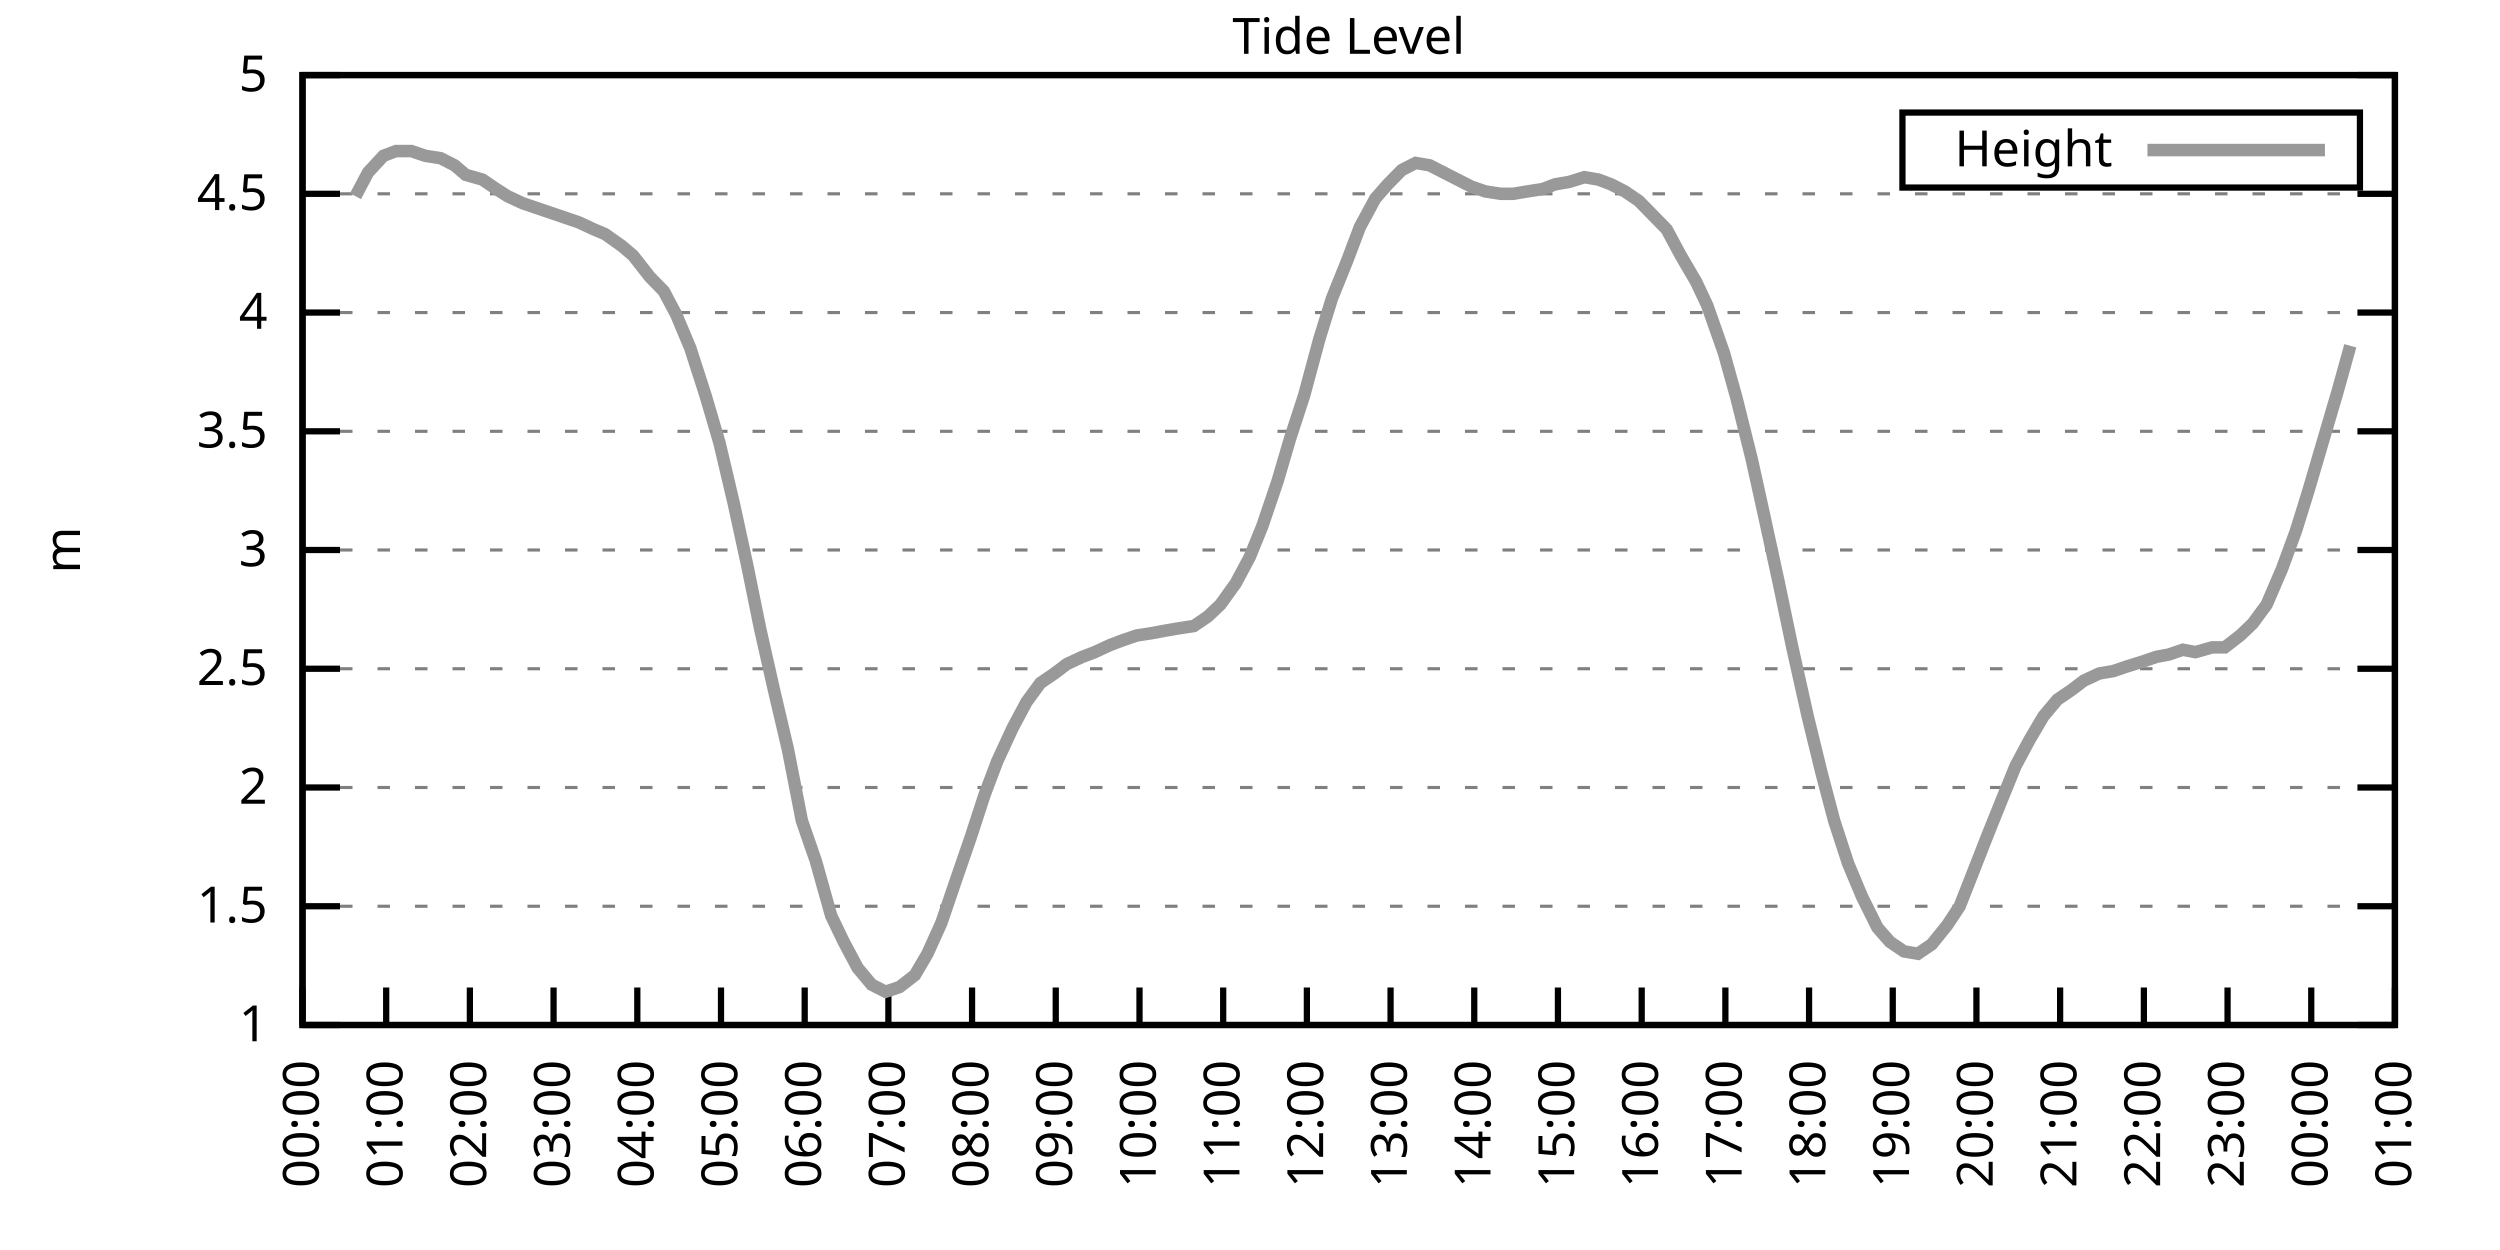
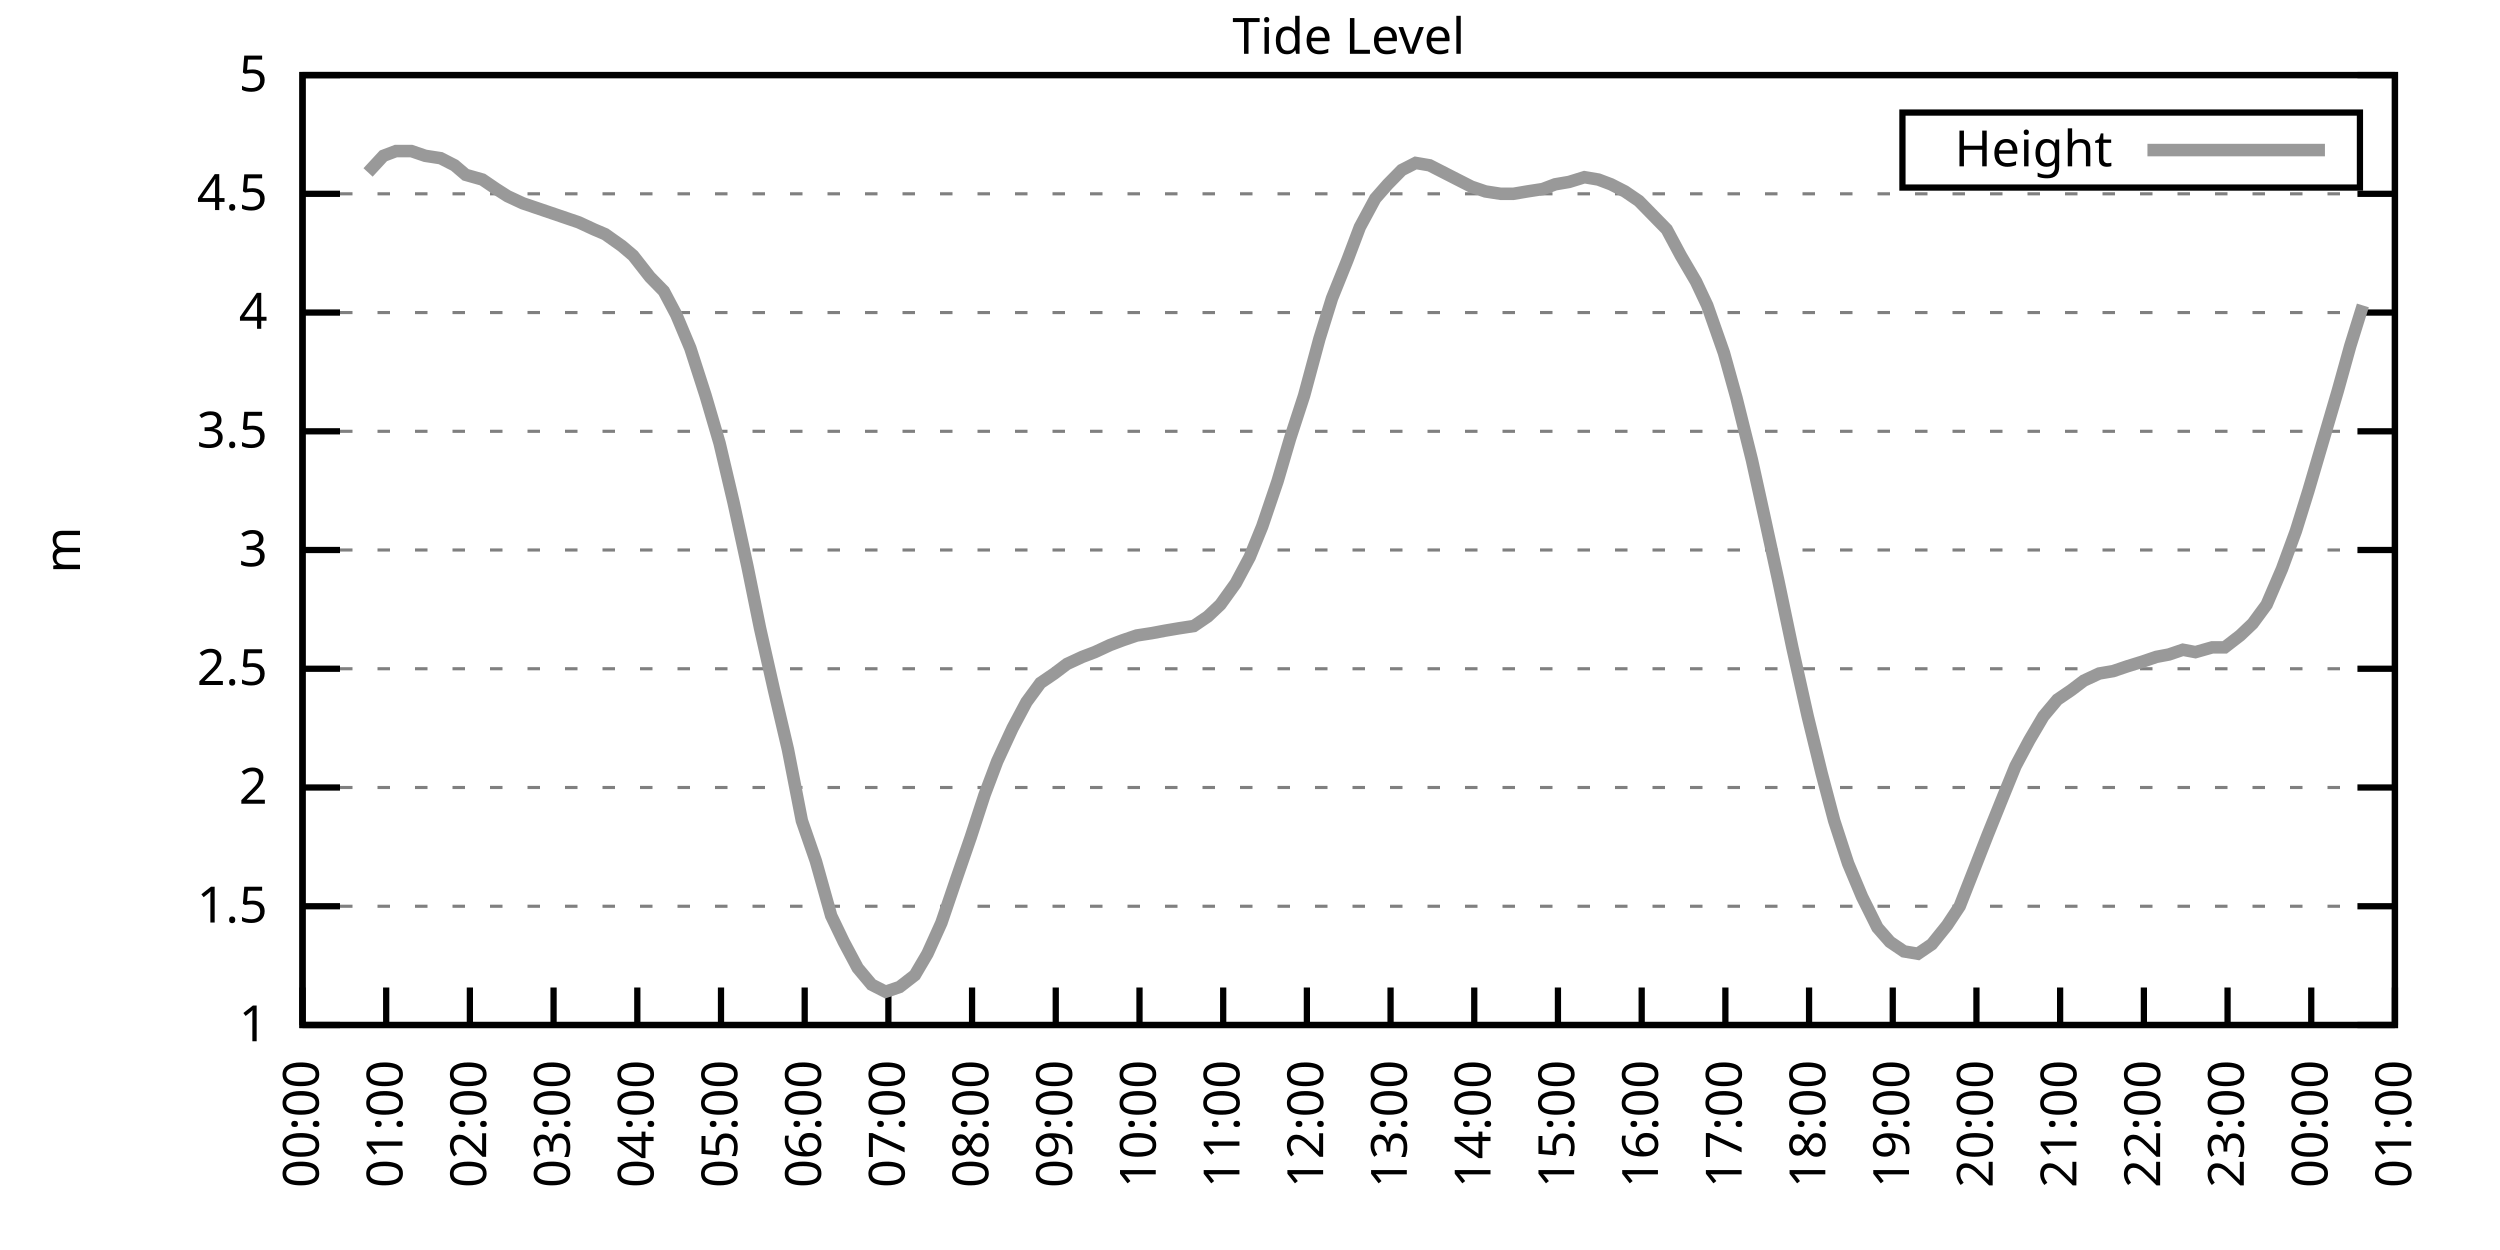
<svg xmlns="http://www.w3.org/2000/svg" xmlns:xlink="http://www.w3.org/1999/xlink" width="400" height="200" viewBox="0 0 400 200">
  <g id="gnuplot_canvas">
    <rect x="0" y="0" width="400" height="200" fill="none" />
    <defs>
      <circle id="gpDot" r="0.5" stroke-width="0.5" stroke="currentColor" />
      <path id="gpPt0" stroke-width="0.333" stroke="currentColor" d="M-1,0 h2 M0,-1 v2" />
      <path id="gpPt1" stroke-width="0.333" stroke="currentColor" d="M-1,-1 L1,1 M1,-1 L-1,1" />
      <path id="gpPt2" stroke-width="0.333" stroke="currentColor" d="M-1,0 L1,0 M0,-1 L0,1 M-1,-1 L1,1 M-1,1 L1,-1" />
      <rect id="gpPt3" stroke-width="0.333" stroke="currentColor" x="-1" y="-1" width="2" height="2" />
      <rect id="gpPt4" stroke-width="0.333" stroke="currentColor" fill="currentColor" x="-1" y="-1" width="2" height="2" />
      <circle id="gpPt5" stroke-width="0.333" stroke="currentColor" cx="0" cy="0" r="1" />
      <use xlink:href="#gpPt5" id="gpPt6" fill="currentColor" stroke="none" />
      <path id="gpPt7" stroke-width="0.333" stroke="currentColor" d="M0,-1.33 L-1.33,0.67 L1.33,0.67 z" />
      <use xlink:href="#gpPt7" id="gpPt8" fill="currentColor" stroke="none" />
      <use xlink:href="#gpPt7" id="gpPt9" stroke="currentColor" transform="rotate(180)" />
      <use xlink:href="#gpPt9" id="gpPt10" fill="currentColor" stroke="none" />
      <use xlink:href="#gpPt3" id="gpPt11" stroke="currentColor" transform="rotate(45)" />
      <use xlink:href="#gpPt11" id="gpPt12" fill="currentColor" stroke="none" />
      <path id="gpPt13" stroke-width="0.333" stroke="currentColor" d="M0,1.330 L1.265,0.411 L0.782,-1.067 L-0.782,-1.076 L-1.265,0.411 z" />
      <use xlink:href="#gpPt13" id="gpPt14" fill="currentColor" stroke="none" />
      <filter id="textbox" filterUnits="objectBoundingBox" x="0" y="0" height="1" width="1">
        <feFlood flood-color="white" flood-opacity="1" result="bgnd" />
        <feComposite in="SourceGraphic" in2="bgnd" operator="atop" />
      </filter>
      <filter id="greybox" filterUnits="objectBoundingBox" x="0" y="0" height="1" width="1">
        <feFlood flood-color="lightgrey" flood-opacity="1" result="grey" />
        <feComposite in="SourceGraphic" in2="grey" operator="atop" />
      </filter>
    </defs>
    <g fill="none" color="white" stroke="currentColor" stroke-width="1.00" stroke-linecap="butt" stroke-linejoin="miter">
</g>
    <g fill="none" color="black" stroke="currentColor" stroke-width="1.00" stroke-linecap="butt" stroke-linejoin="miter">
      <g stroke="none" shape-rendering="crispEdges">
        <polygon fill="rgb(255, 255, 255)" points="48.40,164.00 383.18,164.00 383.18,12.02 48.40,12.02 " />
      </g>
    </g>
    <g fill="none" color="black" stroke="currentColor" stroke-width="1.00" stroke-linecap="butt" stroke-linejoin="miter">
</g>
    <g fill="none" color="black" stroke="black" stroke-width="0.50" stroke-linecap="butt" stroke-linejoin="miter">
</g>
    <g fill="none" color="gray" stroke="currentColor" stroke-width="0.50" stroke-linecap="butt" stroke-linejoin="miter">
      <path stroke="gray" stroke-dasharray="2,4" class="gridline" d="M48.40,164.00 L383.19,164.00  " />
    </g>
    <g fill="none" color="gray" stroke="gray" stroke-width="1.00" stroke-linecap="butt" stroke-linejoin="miter">
</g>
    <g fill="none" color="black" stroke="currentColor" stroke-width="1.00" stroke-linecap="butt" stroke-linejoin="miter">
      <path stroke="black" d="M48.40,164.00 L54.40,164.00 M383.19,164.00 L377.19,164.00  " />
      <g transform="translate(42.80,166.60)" stroke="none" fill="black" font-family="Sans" font-size="8.00" text-anchor="end">
        <text>
          <tspan font-family="Sans"> 1</tspan>
        </text>
      </g>
    </g>
    <g fill="none" color="black" stroke="currentColor" stroke-width="1.00" stroke-linecap="butt" stroke-linejoin="miter">
</g>
    <g fill="none" color="black" stroke="black" stroke-width="0.50" stroke-linecap="butt" stroke-linejoin="miter">
</g>
    <g fill="none" color="gray" stroke="currentColor" stroke-width="0.50" stroke-linecap="butt" stroke-linejoin="miter">
      <path stroke="gray" stroke-dasharray="2,4" class="gridline" d="M48.40,145.00 L383.19,145.00  " />
    </g>
    <g fill="none" color="gray" stroke="gray" stroke-width="1.00" stroke-linecap="butt" stroke-linejoin="miter">
</g>
    <g fill="none" color="black" stroke="currentColor" stroke-width="1.00" stroke-linecap="butt" stroke-linejoin="miter">
      <path stroke="black" d="M48.40,145.00 L54.40,145.00 M383.19,145.00 L377.19,145.00  " />
      <g transform="translate(42.80,147.60)" stroke="none" fill="black" font-family="Sans" font-size="8.00" text-anchor="end">
        <text>
          <tspan font-family="Sans"> 1.5</tspan>
        </text>
      </g>
    </g>
    <g fill="none" color="black" stroke="currentColor" stroke-width="1.00" stroke-linecap="butt" stroke-linejoin="miter">
</g>
    <g fill="none" color="black" stroke="black" stroke-width="0.50" stroke-linecap="butt" stroke-linejoin="miter">
</g>
    <g fill="none" color="gray" stroke="currentColor" stroke-width="0.50" stroke-linecap="butt" stroke-linejoin="miter">
      <path stroke="gray" stroke-dasharray="2,4" class="gridline" d="M48.40,126.00 L383.19,126.00  " />
    </g>
    <g fill="none" color="gray" stroke="gray" stroke-width="1.00" stroke-linecap="butt" stroke-linejoin="miter">
</g>
    <g fill="none" color="black" stroke="currentColor" stroke-width="1.00" stroke-linecap="butt" stroke-linejoin="miter">
      <path stroke="black" d="M48.40,126.00 L54.40,126.00 M383.19,126.00 L377.19,126.00  " />
      <g transform="translate(42.80,128.60)" stroke="none" fill="black" font-family="Sans" font-size="8.00" text-anchor="end">
        <text>
          <tspan font-family="Sans"> 2</tspan>
        </text>
      </g>
    </g>
    <g fill="none" color="black" stroke="currentColor" stroke-width="1.00" stroke-linecap="butt" stroke-linejoin="miter">
</g>
    <g fill="none" color="black" stroke="black" stroke-width="0.50" stroke-linecap="butt" stroke-linejoin="miter">
</g>
    <g fill="none" color="gray" stroke="currentColor" stroke-width="0.50" stroke-linecap="butt" stroke-linejoin="miter">
      <path stroke="gray" stroke-dasharray="2,4" class="gridline" d="M48.40,107.00 L383.19,107.00  " />
    </g>
    <g fill="none" color="gray" stroke="gray" stroke-width="1.00" stroke-linecap="butt" stroke-linejoin="miter">
</g>
    <g fill="none" color="black" stroke="currentColor" stroke-width="1.00" stroke-linecap="butt" stroke-linejoin="miter">
      <path stroke="black" d="M48.40,107.00 L54.40,107.00 M383.19,107.00 L377.19,107.00  " />
      <g transform="translate(42.80,109.60)" stroke="none" fill="black" font-family="Sans" font-size="8.00" text-anchor="end">
        <text>
          <tspan font-family="Sans"> 2.5</tspan>
        </text>
      </g>
    </g>
    <g fill="none" color="black" stroke="currentColor" stroke-width="1.00" stroke-linecap="butt" stroke-linejoin="miter">
</g>
    <g fill="none" color="black" stroke="black" stroke-width="0.50" stroke-linecap="butt" stroke-linejoin="miter">
</g>
    <g fill="none" color="gray" stroke="currentColor" stroke-width="0.50" stroke-linecap="butt" stroke-linejoin="miter">
      <path stroke="gray" stroke-dasharray="2,4" class="gridline" d="M48.40,88.00 L383.19,88.00  " />
    </g>
    <g fill="none" color="gray" stroke="gray" stroke-width="1.00" stroke-linecap="butt" stroke-linejoin="miter">
</g>
    <g fill="none" color="black" stroke="currentColor" stroke-width="1.00" stroke-linecap="butt" stroke-linejoin="miter">
      <path stroke="black" d="M48.40,88.00 L54.40,88.00 M383.19,88.00 L377.19,88.00  " />
      <g transform="translate(42.80,90.60)" stroke="none" fill="black" font-family="Sans" font-size="8.00" text-anchor="end">
        <text>
          <tspan font-family="Sans"> 3</tspan>
        </text>
      </g>
    </g>
    <g fill="none" color="black" stroke="currentColor" stroke-width="1.00" stroke-linecap="butt" stroke-linejoin="miter">
</g>
    <g fill="none" color="black" stroke="black" stroke-width="0.50" stroke-linecap="butt" stroke-linejoin="miter">
</g>
    <g fill="none" color="gray" stroke="currentColor" stroke-width="0.50" stroke-linecap="butt" stroke-linejoin="miter">
      <path stroke="gray" stroke-dasharray="2,4" class="gridline" d="M48.40,69.01 L383.19,69.01  " />
    </g>
    <g fill="none" color="gray" stroke="gray" stroke-width="1.00" stroke-linecap="butt" stroke-linejoin="miter">
</g>
    <g fill="none" color="black" stroke="currentColor" stroke-width="1.00" stroke-linecap="butt" stroke-linejoin="miter">
      <path stroke="black" d="M48.40,69.01 L54.40,69.01 M383.19,69.01 L377.19,69.01  " />
      <g transform="translate(42.80,71.61)" stroke="none" fill="black" font-family="Sans" font-size="8.00" text-anchor="end">
        <text>
          <tspan font-family="Sans"> 3.5</tspan>
        </text>
      </g>
    </g>
    <g fill="none" color="black" stroke="currentColor" stroke-width="1.00" stroke-linecap="butt" stroke-linejoin="miter">
</g>
    <g fill="none" color="black" stroke="black" stroke-width="0.50" stroke-linecap="butt" stroke-linejoin="miter">
</g>
    <g fill="none" color="gray" stroke="currentColor" stroke-width="0.50" stroke-linecap="butt" stroke-linejoin="miter">
      <path stroke="gray" stroke-dasharray="2,4" class="gridline" d="M48.40,50.01 L383.19,50.01  " />
    </g>
    <g fill="none" color="gray" stroke="gray" stroke-width="1.00" stroke-linecap="butt" stroke-linejoin="miter">
</g>
    <g fill="none" color="black" stroke="currentColor" stroke-width="1.00" stroke-linecap="butt" stroke-linejoin="miter">
      <path stroke="black" d="M48.40,50.01 L54.40,50.01 M383.19,50.01 L377.19,50.01  " />
      <g transform="translate(42.80,52.61)" stroke="none" fill="black" font-family="Sans" font-size="8.00" text-anchor="end">
        <text>
          <tspan font-family="Sans"> 4</tspan>
        </text>
      </g>
    </g>
    <g fill="none" color="black" stroke="currentColor" stroke-width="1.00" stroke-linecap="butt" stroke-linejoin="miter">
</g>
    <g fill="none" color="black" stroke="black" stroke-width="0.50" stroke-linecap="butt" stroke-linejoin="miter">
</g>
    <g fill="none" color="gray" stroke="currentColor" stroke-width="0.50" stroke-linecap="butt" stroke-linejoin="miter">
      <path stroke="gray" stroke-dasharray="2,4" class="gridline" d="M48.40,31.01 L383.19,31.01  " />
    </g>
    <g fill="none" color="gray" stroke="gray" stroke-width="1.00" stroke-linecap="butt" stroke-linejoin="miter">
</g>
    <g fill="none" color="black" stroke="currentColor" stroke-width="1.00" stroke-linecap="butt" stroke-linejoin="miter">
      <path stroke="black" d="M48.40,31.01 L54.40,31.01 M383.19,31.01 L377.19,31.01  " />
      <g transform="translate(42.80,33.61)" stroke="none" fill="black" font-family="Sans" font-size="8.00" text-anchor="end">
        <text>
          <tspan font-family="Sans"> 4.5</tspan>
        </text>
      </g>
    </g>
    <g fill="none" color="black" stroke="currentColor" stroke-width="1.00" stroke-linecap="butt" stroke-linejoin="miter">
</g>
    <g fill="none" color="black" stroke="black" stroke-width="0.50" stroke-linecap="butt" stroke-linejoin="miter">
</g>
    <g fill="none" color="gray" stroke="currentColor" stroke-width="0.50" stroke-linecap="butt" stroke-linejoin="miter">
      <path stroke="gray" stroke-dasharray="2,4" class="gridline" d="M48.40,12.01 L383.19,12.01  " />
    </g>
    <g fill="none" color="gray" stroke="gray" stroke-width="1.00" stroke-linecap="butt" stroke-linejoin="miter">
</g>
    <g fill="none" color="black" stroke="currentColor" stroke-width="1.00" stroke-linecap="butt" stroke-linejoin="miter">
      <path stroke="black" d="M48.40,12.01 L54.40,12.01 M383.19,12.01 L377.19,12.01  " />
      <g transform="translate(42.80,14.61)" stroke="none" fill="black" font-family="Sans" font-size="8.00" text-anchor="end">
        <text>
          <tspan font-family="Sans"> 5</tspan>
        </text>
      </g>
    </g>
    <g fill="none" color="black" stroke="currentColor" stroke-width="1.00" stroke-linecap="butt" stroke-linejoin="miter">
      <path stroke="black" d="M48.40,164.00 L48.40,158.00  " />
      <g transform="translate(51.00,169.60) rotate(270.00)" stroke="none" fill="black" font-family="Sans" font-size="8.00" text-anchor="end">
        <text>
          <tspan font-family="Sans">00:00</tspan>
        </text>
      </g>
    </g>
    <g fill="none" color="black" stroke="currentColor" stroke-width="1.00" stroke-linecap="butt" stroke-linejoin="miter">
      <path stroke="black" d="M61.79,164.00 L61.79,158.00  " />
      <g transform="translate(64.39,169.60) rotate(270.00)" stroke="none" fill="black" font-family="Sans" font-size="8.00" text-anchor="end">
        <text>
          <tspan font-family="Sans">01:00</tspan>
        </text>
      </g>
    </g>
    <g fill="none" color="black" stroke="currentColor" stroke-width="1.00" stroke-linecap="butt" stroke-linejoin="miter">
      <path stroke="black" d="M75.18,164.00 L75.18,158.00  " />
      <g transform="translate(77.78,169.60) rotate(270.00)" stroke="none" fill="black" font-family="Sans" font-size="8.00" text-anchor="end">
        <text>
          <tspan font-family="Sans">02:00</tspan>
        </text>
      </g>
    </g>
    <g fill="none" color="black" stroke="currentColor" stroke-width="1.00" stroke-linecap="butt" stroke-linejoin="miter">
      <path stroke="black" d="M88.57,164.00 L88.57,158.00  " />
      <g transform="translate(91.17,169.60) rotate(270.00)" stroke="none" fill="black" font-family="Sans" font-size="8.00" text-anchor="end">
        <text>
          <tspan font-family="Sans">03:00</tspan>
        </text>
      </g>
    </g>
    <g fill="none" color="black" stroke="currentColor" stroke-width="1.00" stroke-linecap="butt" stroke-linejoin="miter">
      <path stroke="black" d="M101.97,164.00 L101.97,158.00  " />
      <g transform="translate(104.57,169.60) rotate(270.00)" stroke="none" fill="black" font-family="Sans" font-size="8.00" text-anchor="end">
        <text>
          <tspan font-family="Sans">04:00</tspan>
        </text>
      </g>
    </g>
    <g fill="none" color="black" stroke="currentColor" stroke-width="1.00" stroke-linecap="butt" stroke-linejoin="miter">
      <path stroke="black" d="M115.36,164.00 L115.36,158.00  " />
      <g transform="translate(117.96,169.60) rotate(270.00)" stroke="none" fill="black" font-family="Sans" font-size="8.00" text-anchor="end">
        <text>
          <tspan font-family="Sans">05:00</tspan>
        </text>
      </g>
    </g>
    <g fill="none" color="black" stroke="currentColor" stroke-width="1.00" stroke-linecap="butt" stroke-linejoin="miter">
      <path stroke="black" d="M128.75,164.00 L128.75,158.00  " />
      <g transform="translate(131.35,169.60) rotate(270.00)" stroke="none" fill="black" font-family="Sans" font-size="8.00" text-anchor="end">
        <text>
          <tspan font-family="Sans">06:00</tspan>
        </text>
      </g>
    </g>
    <g fill="none" color="black" stroke="currentColor" stroke-width="1.00" stroke-linecap="butt" stroke-linejoin="miter">
      <path stroke="black" d="M142.14,164.00 L142.14,158.00  " />
      <g transform="translate(144.74,169.60) rotate(270.00)" stroke="none" fill="black" font-family="Sans" font-size="8.00" text-anchor="end">
        <text>
          <tspan font-family="Sans">07:00</tspan>
        </text>
      </g>
    </g>
    <g fill="none" color="black" stroke="currentColor" stroke-width="1.00" stroke-linecap="butt" stroke-linejoin="miter">
      <path stroke="black" d="M155.53,164.00 L155.53,158.00  " />
      <g transform="translate(158.13,169.60) rotate(270.00)" stroke="none" fill="black" font-family="Sans" font-size="8.00" text-anchor="end">
        <text>
          <tspan font-family="Sans">08:00</tspan>
        </text>
      </g>
    </g>
    <g fill="none" color="black" stroke="currentColor" stroke-width="1.00" stroke-linecap="butt" stroke-linejoin="miter">
      <path stroke="black" d="M168.92,164.00 L168.92,158.00  " />
      <g transform="translate(171.52,169.60) rotate(270.00)" stroke="none" fill="black" font-family="Sans" font-size="8.00" text-anchor="end">
        <text>
          <tspan font-family="Sans">09:00</tspan>
        </text>
      </g>
    </g>
    <g fill="none" color="black" stroke="currentColor" stroke-width="1.00" stroke-linecap="butt" stroke-linejoin="miter">
      <path stroke="black" d="M182.32,164.00 L182.32,158.00  " />
      <g transform="translate(184.92,169.60) rotate(270.00)" stroke="none" fill="black" font-family="Sans" font-size="8.00" text-anchor="end">
        <text>
          <tspan font-family="Sans">10:00</tspan>
        </text>
      </g>
    </g>
    <g fill="none" color="black" stroke="currentColor" stroke-width="1.00" stroke-linecap="butt" stroke-linejoin="miter">
      <path stroke="black" d="M195.71,164.00 L195.71,158.00  " />
      <g transform="translate(198.31,169.60) rotate(270.00)" stroke="none" fill="black" font-family="Sans" font-size="8.00" text-anchor="end">
        <text>
          <tspan font-family="Sans">11:00</tspan>
        </text>
      </g>
    </g>
    <g fill="none" color="black" stroke="currentColor" stroke-width="1.00" stroke-linecap="butt" stroke-linejoin="miter">
      <path stroke="black" d="M209.10,164.00 L209.10,158.00  " />
      <g transform="translate(211.70,169.60) rotate(270.00)" stroke="none" fill="black" font-family="Sans" font-size="8.00" text-anchor="end">
        <text>
          <tspan font-family="Sans">12:00</tspan>
        </text>
      </g>
    </g>
    <g fill="none" color="black" stroke="currentColor" stroke-width="1.00" stroke-linecap="butt" stroke-linejoin="miter">
      <path stroke="black" d="M222.49,164.00 L222.49,158.00  " />
      <g transform="translate(225.09,169.60) rotate(270.00)" stroke="none" fill="black" font-family="Sans" font-size="8.00" text-anchor="end">
        <text>
          <tspan font-family="Sans">13:00</tspan>
        </text>
      </g>
    </g>
    <g fill="none" color="black" stroke="currentColor" stroke-width="1.00" stroke-linecap="butt" stroke-linejoin="miter">
      <path stroke="black" d="M235.88,164.00 L235.88,158.00  " />
      <g transform="translate(238.48,169.60) rotate(270.00)" stroke="none" fill="black" font-family="Sans" font-size="8.00" text-anchor="end">
        <text>
          <tspan font-family="Sans">14:00</tspan>
        </text>
      </g>
    </g>
    <g fill="none" color="black" stroke="currentColor" stroke-width="1.00" stroke-linecap="butt" stroke-linejoin="miter">
      <path stroke="black" d="M249.27,164.00 L249.27,158.00  " />
      <g transform="translate(251.87,169.60) rotate(270.00)" stroke="none" fill="black" font-family="Sans" font-size="8.00" text-anchor="end">
        <text>
          <tspan font-family="Sans">15:00</tspan>
        </text>
      </g>
    </g>
    <g fill="none" color="black" stroke="currentColor" stroke-width="1.00" stroke-linecap="butt" stroke-linejoin="miter">
      <path stroke="black" d="M262.67,164.00 L262.67,158.00  " />
      <g transform="translate(265.27,169.60) rotate(270.00)" stroke="none" fill="black" font-family="Sans" font-size="8.00" text-anchor="end">
        <text>
          <tspan font-family="Sans">16:00</tspan>
        </text>
      </g>
    </g>
    <g fill="none" color="black" stroke="currentColor" stroke-width="1.00" stroke-linecap="butt" stroke-linejoin="miter">
      <path stroke="black" d="M276.06,164.00 L276.06,158.00  " />
      <g transform="translate(278.66,169.60) rotate(270.00)" stroke="none" fill="black" font-family="Sans" font-size="8.00" text-anchor="end">
        <text>
          <tspan font-family="Sans">17:00</tspan>
        </text>
      </g>
    </g>
    <g fill="none" color="black" stroke="currentColor" stroke-width="1.00" stroke-linecap="butt" stroke-linejoin="miter">
      <path stroke="black" d="M289.45,164.00 L289.45,158.00  " />
      <g transform="translate(292.05,169.60) rotate(270.00)" stroke="none" fill="black" font-family="Sans" font-size="8.00" text-anchor="end">
        <text>
          <tspan font-family="Sans">18:00</tspan>
        </text>
      </g>
    </g>
    <g fill="none" color="black" stroke="currentColor" stroke-width="1.00" stroke-linecap="butt" stroke-linejoin="miter">
      <path stroke="black" d="M302.84,164.00 L302.84,158.00  " />
      <g transform="translate(305.44,169.60) rotate(270.00)" stroke="none" fill="black" font-family="Sans" font-size="8.00" text-anchor="end">
        <text>
          <tspan font-family="Sans">19:00</tspan>
        </text>
      </g>
    </g>
    <g fill="none" color="black" stroke="currentColor" stroke-width="1.00" stroke-linecap="butt" stroke-linejoin="miter">
      <path stroke="black" d="M316.23,164.00 L316.23,158.00  " />
      <g transform="translate(318.83,169.60) rotate(270.00)" stroke="none" fill="black" font-family="Sans" font-size="8.00" text-anchor="end">
        <text>
          <tspan font-family="Sans">20:00</tspan>
        </text>
      </g>
    </g>
    <g fill="none" color="black" stroke="currentColor" stroke-width="1.00" stroke-linecap="butt" stroke-linejoin="miter">
      <path stroke="black" d="M329.62,164.00 L329.62,158.00  " />
      <g transform="translate(332.22,169.60) rotate(270.00)" stroke="none" fill="black" font-family="Sans" font-size="8.00" text-anchor="end">
        <text>
          <tspan font-family="Sans">21:00</tspan>
        </text>
      </g>
    </g>
    <g fill="none" color="black" stroke="currentColor" stroke-width="1.00" stroke-linecap="butt" stroke-linejoin="miter">
      <path stroke="black" d="M343.02,164.00 L343.02,158.00  " />
      <g transform="translate(345.62,169.60) rotate(270.00)" stroke="none" fill="black" font-family="Sans" font-size="8.00" text-anchor="end">
        <text>
          <tspan font-family="Sans">22:00</tspan>
        </text>
      </g>
    </g>
    <g fill="none" color="black" stroke="currentColor" stroke-width="1.00" stroke-linecap="butt" stroke-linejoin="miter">
      <path stroke="black" d="M356.41,164.00 L356.41,158.00  " />
      <g transform="translate(359.01,169.60) rotate(270.00)" stroke="none" fill="black" font-family="Sans" font-size="8.00" text-anchor="end">
        <text>
          <tspan font-family="Sans">23:00</tspan>
        </text>
      </g>
    </g>
    <g fill="none" color="black" stroke="currentColor" stroke-width="1.00" stroke-linecap="butt" stroke-linejoin="miter">
      <path stroke="black" d="M369.80,164.00 L369.80,158.00  " />
      <g transform="translate(372.40,169.60) rotate(270.00)" stroke="none" fill="black" font-family="Sans" font-size="8.00" text-anchor="end">
        <text>
          <tspan font-family="Sans">00:00</tspan>
        </text>
      </g>
    </g>
    <g fill="none" color="black" stroke="currentColor" stroke-width="1.00" stroke-linecap="butt" stroke-linejoin="miter">
      <path stroke="black" d="M383.19,164.00 L383.19,158.00  " />
      <g transform="translate(385.79,169.60) rotate(270.00)" stroke="none" fill="black" font-family="Sans" font-size="8.00" text-anchor="end">
        <text>
          <tspan font-family="Sans">01:00</tspan>
        </text>
      </g>
    </g>
    <g fill="none" color="black" stroke="currentColor" stroke-width="1.00" stroke-linecap="butt" stroke-linejoin="miter">
</g>
    <g fill="none" color="black" stroke="currentColor" stroke-width="1.00" stroke-linecap="butt" stroke-linejoin="miter">
      <path stroke="black" d="M48.40,12.01 L48.40,164.00 L383.19,164.00 L383.19,12.01 L48.40,12.01 Z  " />
    </g>
    <g fill="none" color="black" stroke="currentColor" stroke-width="1.00" stroke-linecap="butt" stroke-linejoin="miter">
</g>
    <g fill="none" color="black" stroke="currentColor" stroke-width="1.00" stroke-linecap="butt" stroke-linejoin="miter">
      <path stroke="black" d="M304.39,30.01 L304.39,18.01 L377.59,18.01 L377.59,30.01 L304.39,30.01 Z  " />
    </g>
    <g id="Tide_level_plot_1">
      <g fill="none" color="white" stroke="black" stroke-width="2.00" stroke-linecap="butt" stroke-linejoin="miter">
</g>
      <g fill="none" color="black" stroke="currentColor" stroke-width="2.00" stroke-linecap="butt" stroke-linejoin="miter">
        <g transform="translate(337.99,26.61)" stroke="none" fill="black" font-family="Sans" font-size="8.00" text-anchor="end">
          <text>
            <tspan font-family="Sans">Height</tspan>
          </text>
        </g>
      </g>
      <g fill="none" color="black" stroke="currentColor" stroke-width="2.00" stroke-linecap="butt" stroke-linejoin="miter">
-         <path stroke="rgb(153, 153, 153)" d="M343.59,24.01 L371.99,24.01 M56.88,31.39 L58.89,27.59 L61.35,24.93 L63.35,24.17 L65.81,24.17 L68.04,24.93   L70.50,25.31 L72.73,26.45 L74.51,27.97 L77.19,28.73 L79.42,30.25 L81.21,31.39 L83.66,32.53 L85.90,33.29   L88.13,34.05 L90.36,34.81 L92.59,35.57 L95.05,36.71 L96.83,37.47 L99.51,39.37 L101.30,40.89 L103.98,44.31   L106.21,46.59 L108.22,50.39 L110.45,55.71 L112.90,63.31 L115.13,70.91 L117.37,80.41 L119.60,90.66 L121.61,100.54   L123.84,110.42 L126.07,119.92 L128.30,131.32 L130.54,137.78 L132.99,146.52 L135.00,150.70 L137.23,154.88 L139.46,157.54   L141.69,158.68 L143.93,157.92 L146.38,156.02 L148.39,152.60 L150.62,147.66 L153.08,140.44 L155.31,133.98 L157.54,127.14   L159.55,121.82 L162.01,116.50 L164.24,112.32 L166.47,109.28 L168.70,107.76 L170.71,106.24 L173.17,105.10 L175.17,104.34   L177.63,103.20 L179.64,102.44 L181.87,101.68 L184.32,101.30 L186.33,100.92 L188.57,100.54 L191.02,100.16 L193.25,98.64   L195.26,96.74 L197.72,93.32 L199.95,89.14 L201.96,84.21 L204.41,76.99 L206.42,70.15 L208.65,63.31 L211.11,54.19   L213.12,47.73 L215.57,41.65 L217.58,36.33 L220.04,31.77 L222.04,29.49 L224.28,27.21 L226.51,26.07 L228.74,26.45   L230.97,27.59 L233.20,28.73 L235.44,29.87 L237.67,30.63 L240.12,31.01 L242.13,31.01 L244.36,30.63 L246.82,30.25   L248.83,29.49 L251.06,29.11 L253.51,28.35 L255.75,28.73 L257.76,29.49 L259.99,30.63 L262.22,32.15 L264.45,34.43   L266.68,36.71 L268.92,40.89 L271.37,45.07 L273.16,48.87 L275.83,56.47 L277.84,63.69 L280.30,73.57 L282.31,82.69   L284.54,92.94 L286.77,103.58 L289.23,114.60 L291.46,123.72 L293.47,131.32 L295.70,138.16 L297.93,143.48 L300.39,148.42   L302.39,150.70 L304.63,152.22 L306.86,152.60 L309.09,151.08 L311.54,148.04 L313.55,145.00 L315.79,139.30 L318.02,133.60   L320.47,127.52 L322.48,122.58 L324.71,118.40 L326.95,114.60 L329.18,111.94 L331.41,110.42 L333.42,108.90 L335.87,107.76   L338.10,107.38 L340.34,106.62 L342.79,105.86 L345.02,105.10 L347.03,104.72 L349.26,103.96 L351.27,104.34 L353.95,103.58   L355.96,103.58 L358.42,101.68 L360.42,99.78 L362.66,96.74 L365.11,91.04 L367.34,84.97 L369.35,78.51 L371.36,71.67   L374.04,62.55 L376.05,55.33  " />
+         <path stroke="rgb(153, 153, 153)" d="M343.59,24.01 L371.99,24.01 M58.89,27.59 L61.35,24.93 L63.35,24.17 L65.81,24.17 L68.04,24.93 L70.50,25.31   L72.73,26.45 L74.51,27.97 L77.19,28.73 L79.42,30.25 L81.21,31.39 L83.66,32.53 L85.90,33.29 L88.13,34.05   L90.36,34.81 L92.59,35.57 L95.05,36.71 L96.83,37.47 L99.51,39.37 L101.30,40.89 L103.98,44.31 L106.21,46.59   L108.22,50.39 L110.45,55.71 L112.90,63.31 L115.13,70.91 L117.37,80.41 L119.60,90.66 L121.61,100.54 L123.84,110.42   L126.07,119.92 L128.30,131.32 L130.54,137.78 L132.99,146.52 L135.00,150.70 L137.23,154.88 L139.46,157.54 L141.69,158.68   L143.93,157.92 L146.38,156.02 L148.39,152.60 L150.62,147.66 L153.08,140.44 L155.31,133.98 L157.54,127.14 L159.55,121.82   L162.01,116.50 L164.24,112.32 L166.47,109.28 L168.70,107.76 L170.71,106.24 L173.17,105.10 L175.17,104.34 L177.63,103.20   L179.64,102.44 L181.87,101.68 L184.32,101.30 L186.33,100.92 L188.57,100.54 L191.02,100.16 L193.25,98.64 L195.26,96.74   L197.72,93.32 L199.95,89.14 L201.96,84.21 L204.41,76.99 L206.42,70.15 L208.65,63.31 L211.11,54.19 L213.12,47.73   L215.57,41.65 L217.58,36.33 L220.04,31.77 L222.04,29.49 L224.28,27.21 L226.51,26.07 L228.74,26.45 L230.97,27.59   L233.20,28.73 L235.44,29.87 L237.67,30.63 L240.12,31.01 L242.13,31.01 L244.36,30.63 L246.82,30.25 L248.83,29.49   L251.06,29.11 L253.51,28.35 L255.75,28.73 L257.76,29.49 L259.99,30.63 L262.22,32.15 L264.45,34.43 L266.68,36.71   L268.92,40.89 L271.37,45.07 L273.16,48.87 L275.83,56.47 L277.84,63.69 L280.30,73.57 L282.31,82.69 L284.54,92.94   L286.77,103.58 L289.23,114.60 L291.46,123.72 L293.47,131.32 L295.70,138.16 L297.93,143.48 L300.39,148.42 L302.39,150.70   L304.63,152.22 L306.86,152.60 L309.09,151.08 L311.54,148.04 L313.55,145.00 L315.79,139.30 L318.02,133.60 L320.47,127.52   L322.48,122.58 L324.71,118.40 L326.95,114.60 L329.18,111.94 L331.41,110.42 L333.42,108.90 L335.87,107.76 L338.10,107.38   L340.34,106.62 L342.79,105.86 L345.02,105.10 L347.03,104.72 L349.26,103.96 L351.27,104.34 L353.95,103.58 L355.96,103.58   L358.42,101.68 L360.42,99.78 L362.66,96.74 L365.11,91.04 L367.34,84.97 L369.35,78.51 L371.36,71.67 L374.04,62.55   L376.05,55.33 L378.06,48.87  " />
      </g>
    </g>
    <g fill="none" color="black" stroke="currentColor" stroke-width="2.00" stroke-linecap="butt" stroke-linejoin="miter">
</g>
    <g fill="none" color="black" stroke="black" stroke-width="1.00" stroke-linecap="butt" stroke-linejoin="miter">
</g>
    <g fill="none" color="black" stroke="currentColor" stroke-width="1.00" stroke-linecap="butt" stroke-linejoin="miter">
      <path stroke="black" d="M48.40,12.01 L48.40,164.00 L383.19,164.00 L383.19,12.01 L48.40,12.01 Z  " />
      <g transform="translate(12.80,88.01) rotate(270.00)" stroke="none" fill="black" font-family="Sans" font-size="8.00" text-anchor="middle">
        <text>
          <tspan font-family="Sans">m</tspan>
        </text>
      </g>
    </g>
    <g fill="none" color="black" stroke="currentColor" stroke-width="1.00" stroke-linecap="butt" stroke-linejoin="miter">
</g>
    <g fill="none" color="black" stroke="currentColor" stroke-width="1.00" stroke-linecap="butt" stroke-linejoin="miter">
      <g transform="translate(215.79,8.61)" stroke="none" fill="black" font-family="Sans" font-size="8.00" text-anchor="middle">
        <text>
          <tspan font-family="Sans">Tide Level</tspan>
        </text>
      </g>
    </g>
    <g fill="none" color="black" stroke="currentColor" stroke-width="1.00" stroke-linecap="butt" stroke-linejoin="miter">
</g>
  </g>
</svg>
